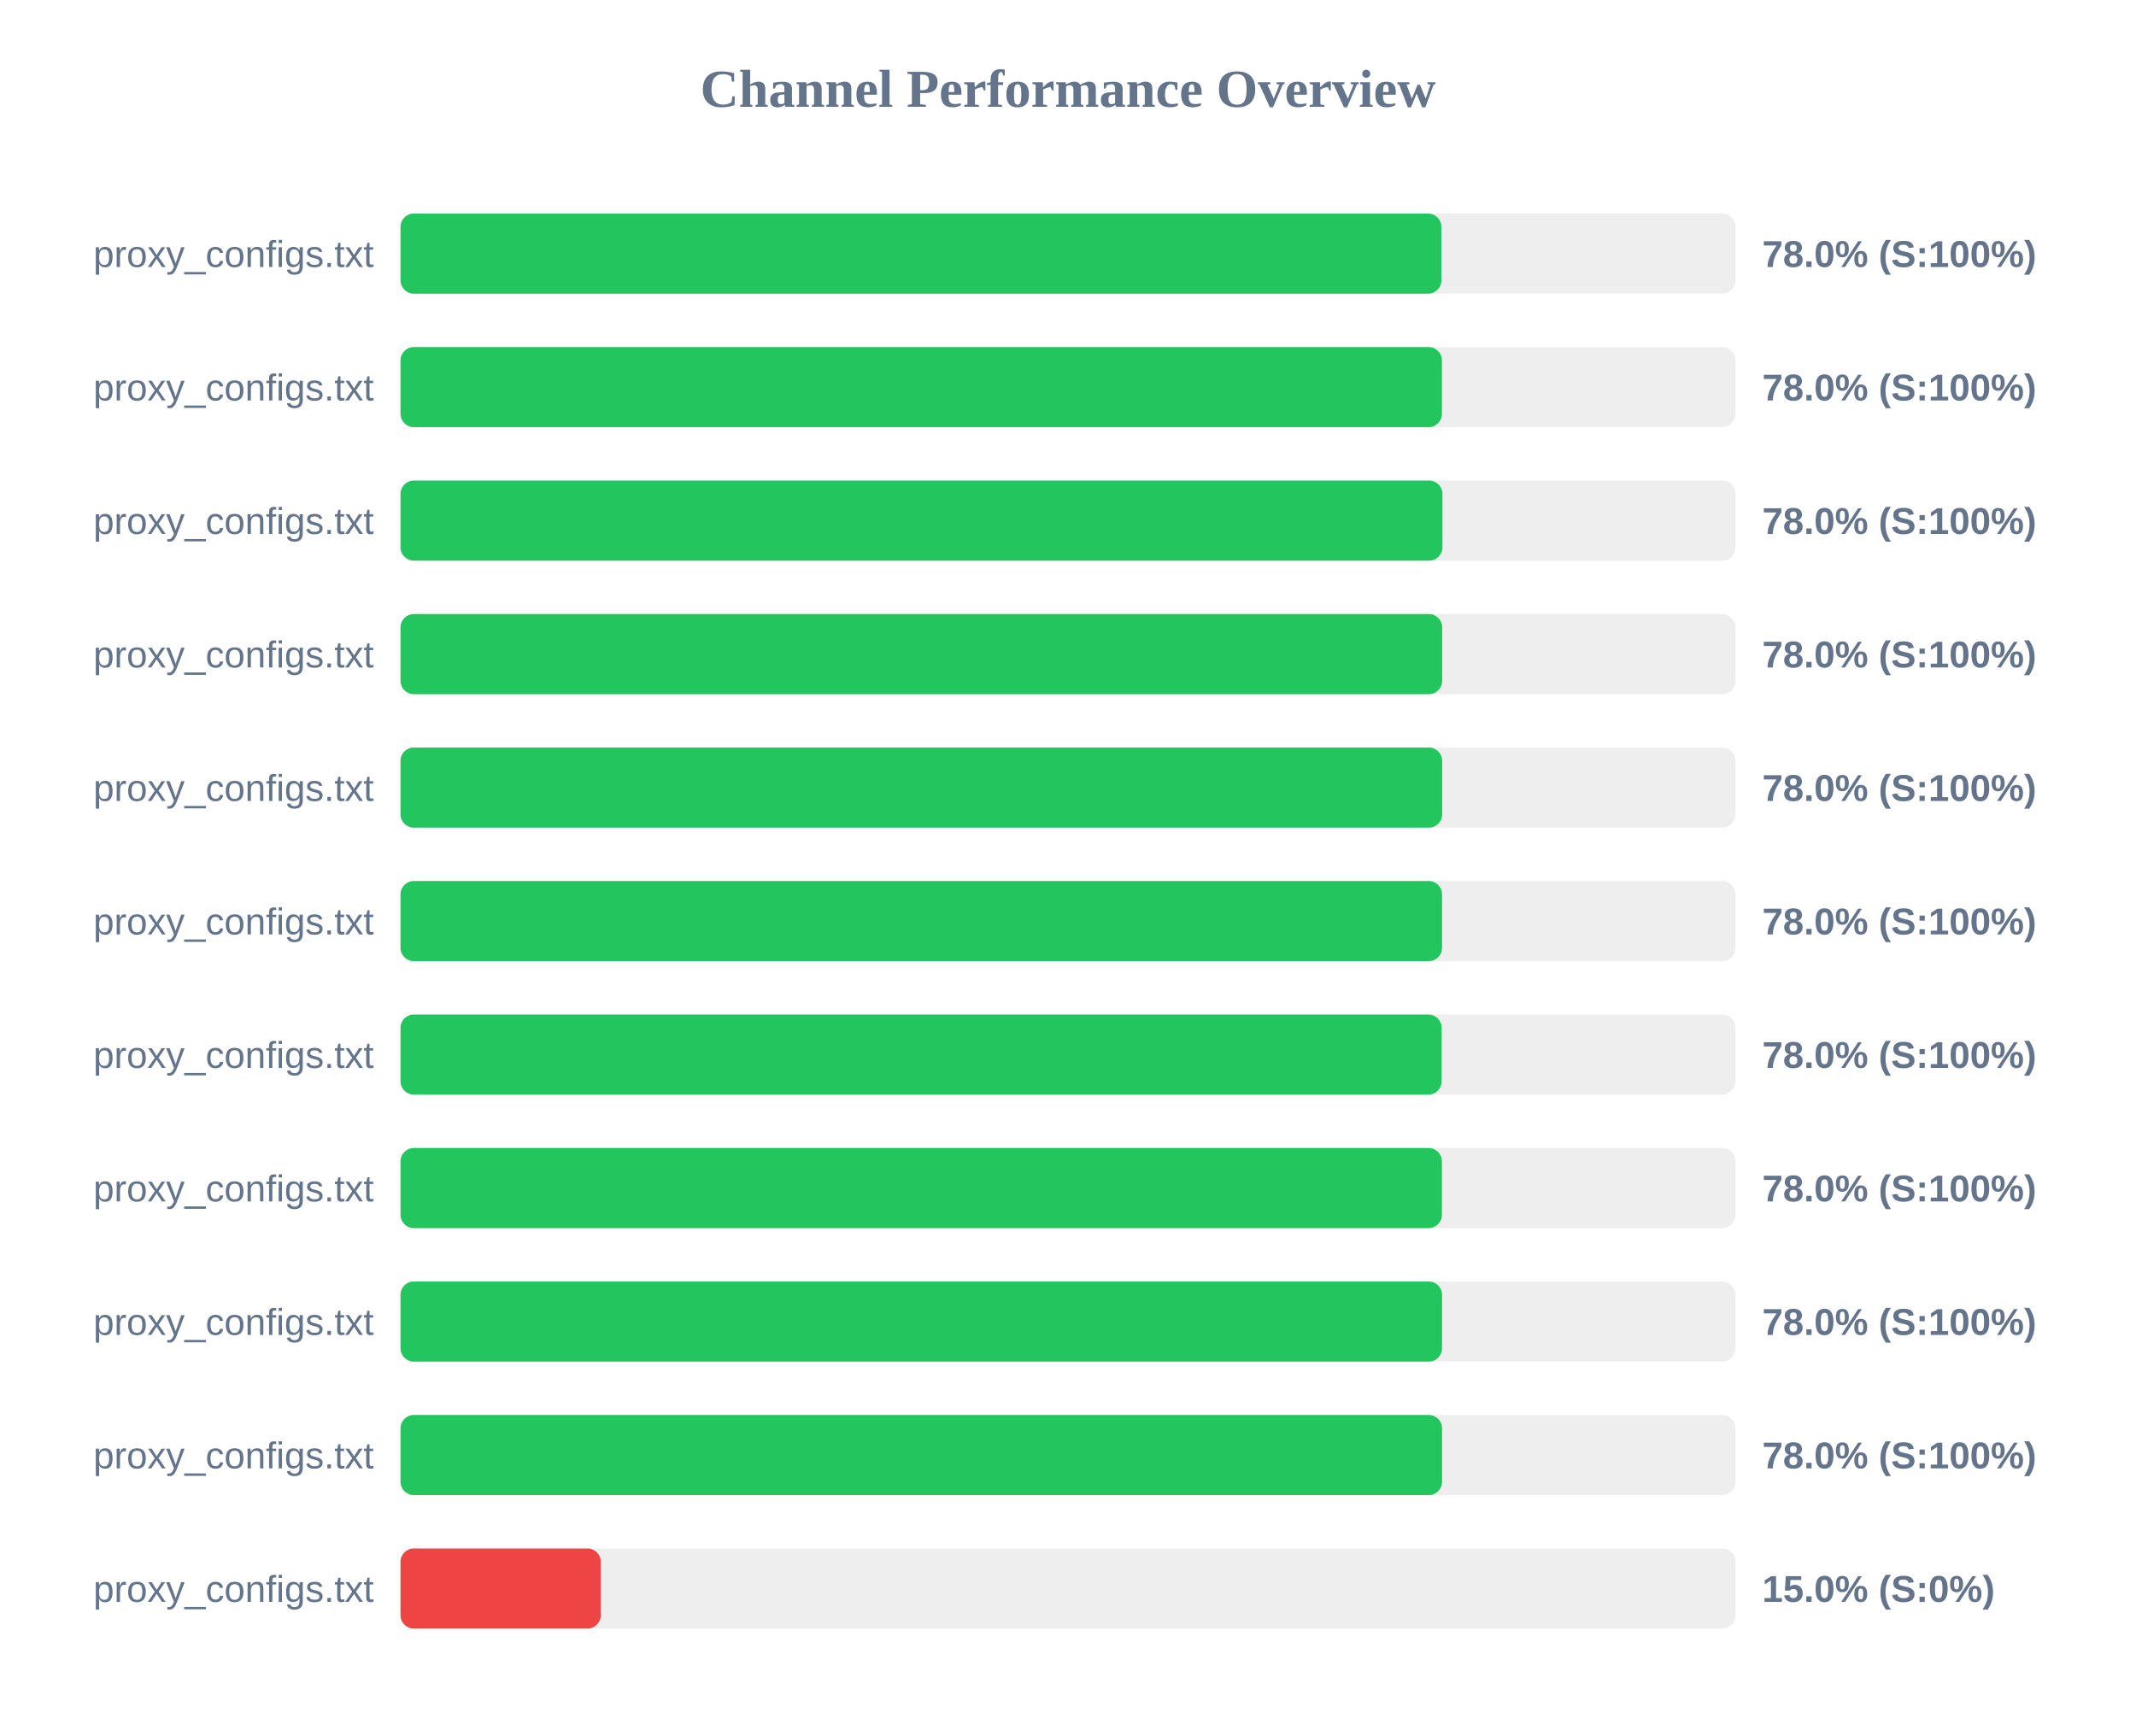
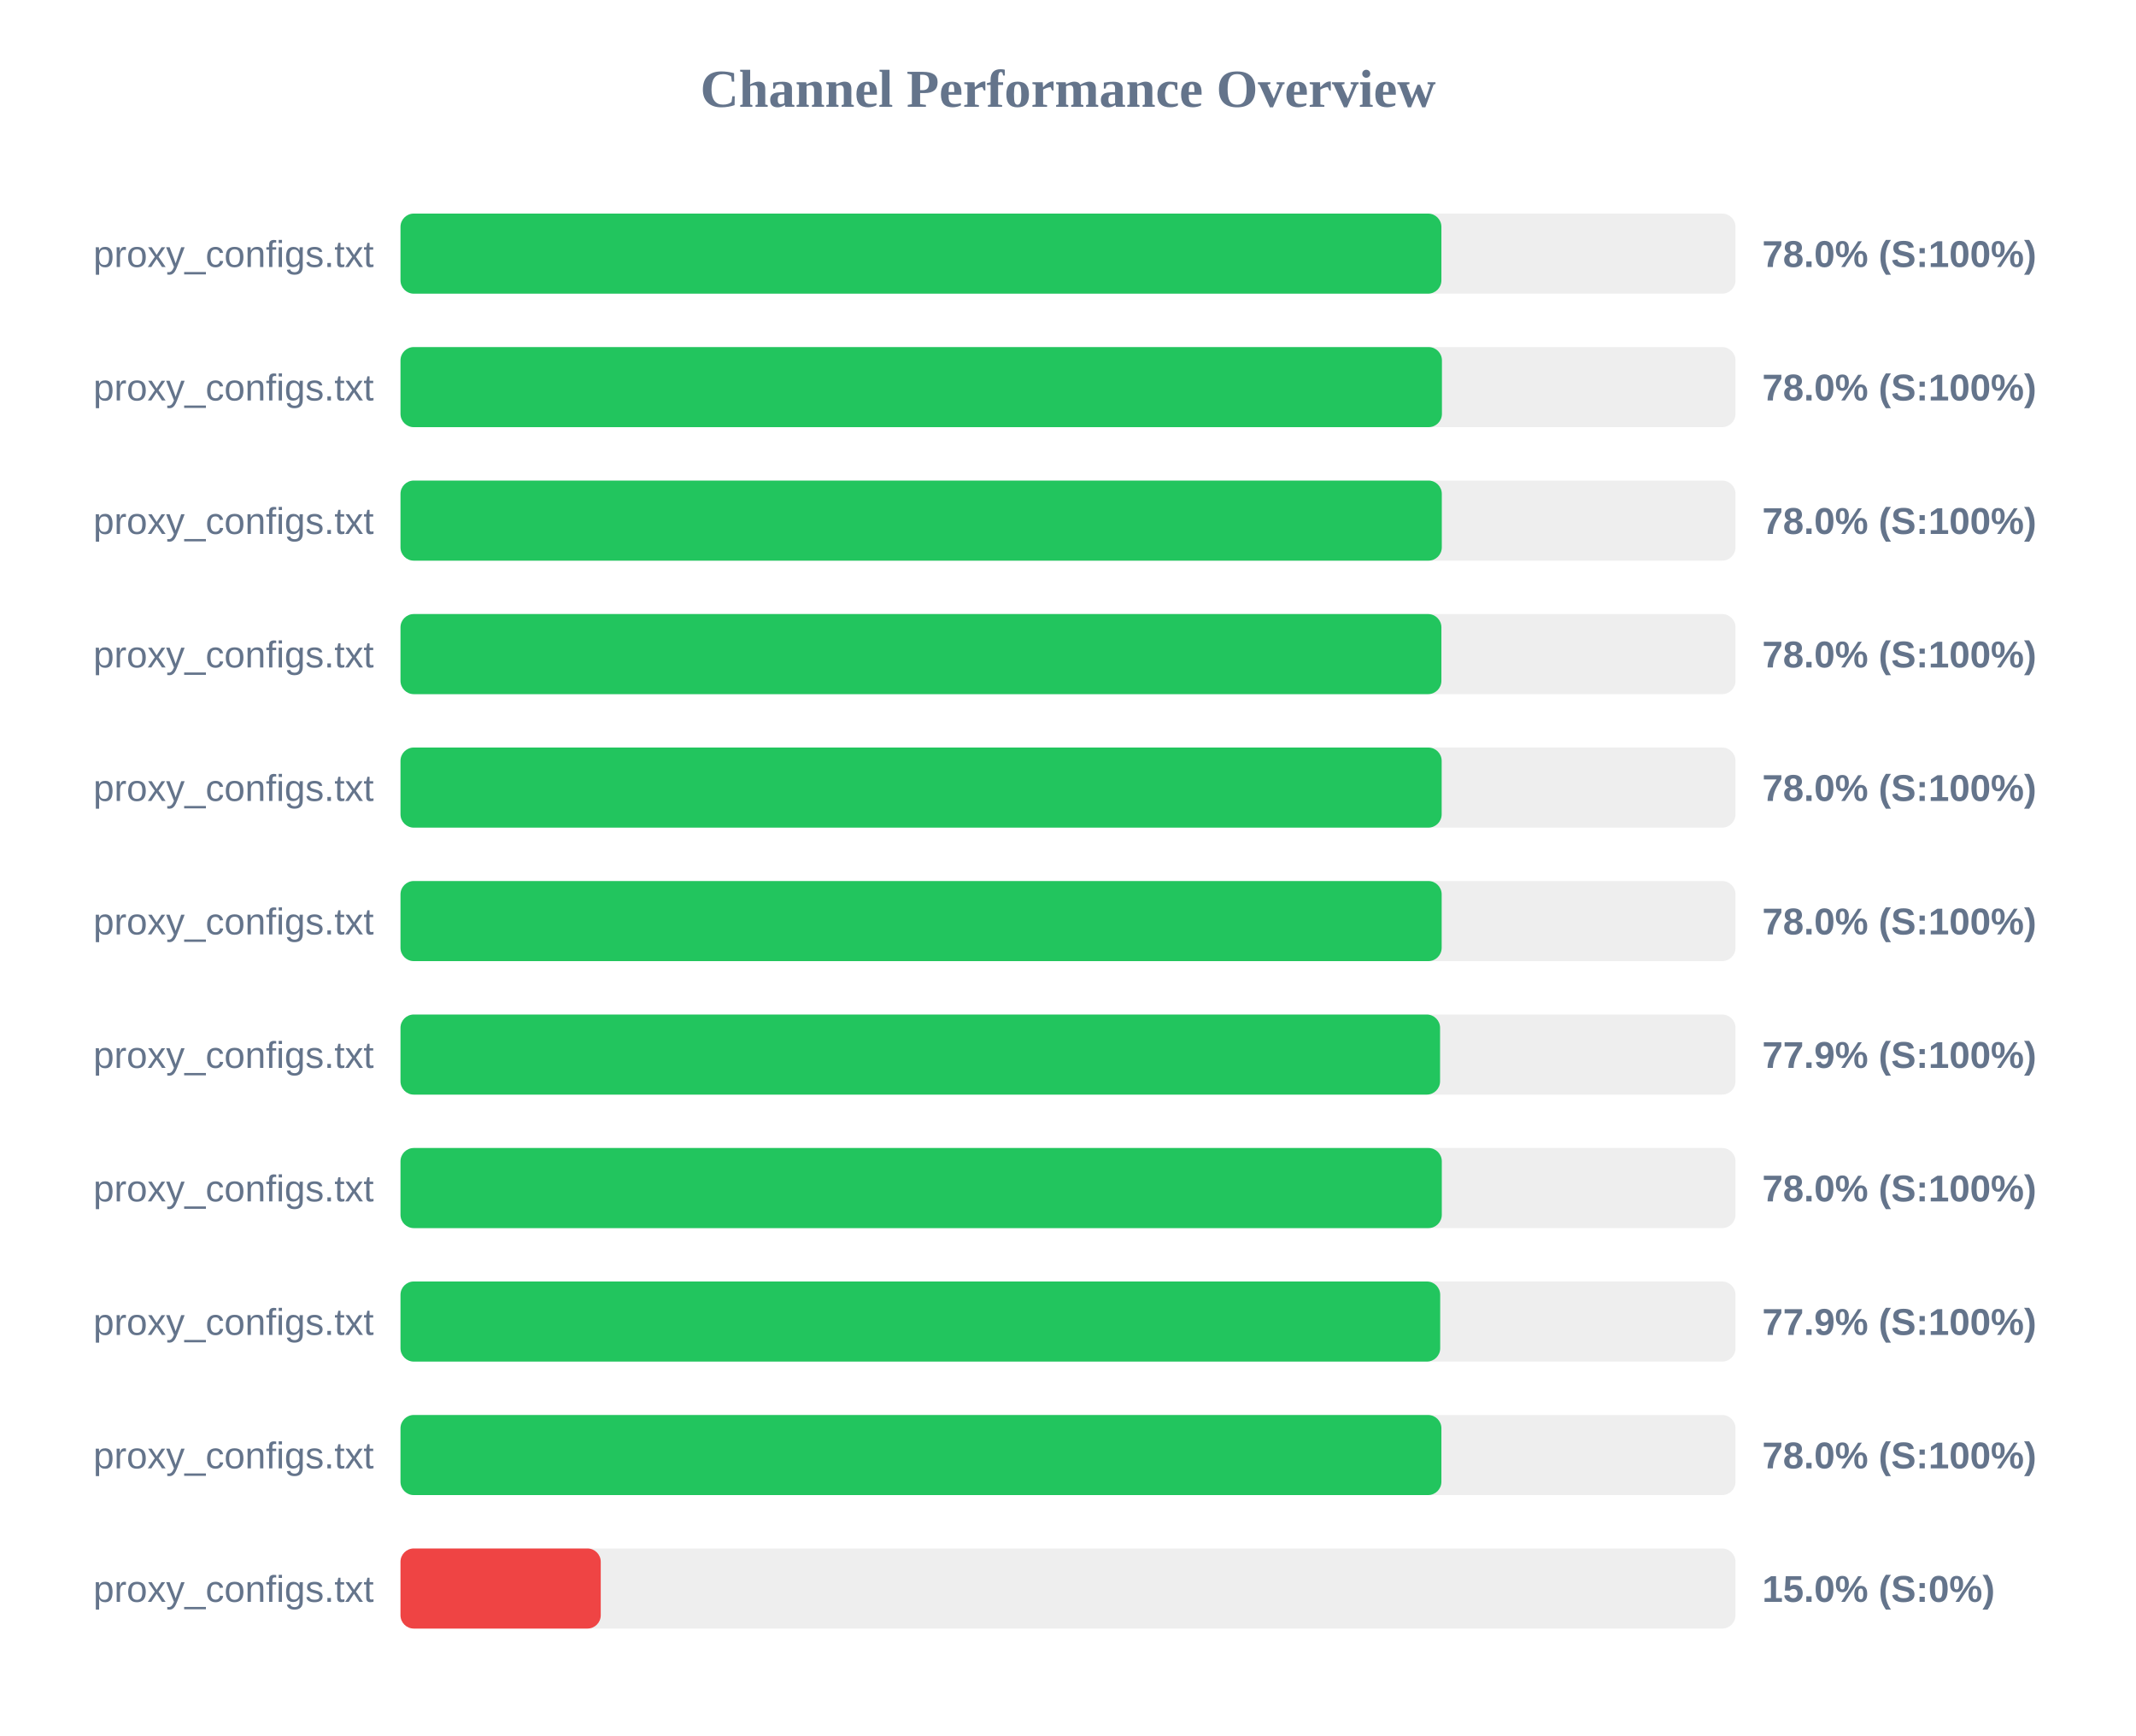
<svg xmlns="http://www.w3.org/2000/svg" width="800" height="650" version="1.1">
  <style>
        .row { font: 14px Arial; fill: #64748b; }
        .score { font: bold 14px Arial; fill: #64748b; }
    </style>
  <text x="400" y="40" text-anchor="middle" font-size="20px" font-weight="bold" fill="#64748b">Channel Performance Overview</text>
  <rect x="150" y="80" width="500" height="30" fill="#eee" rx="5" />
  <rect x="150" y="80" width="389.85" height="30" fill="#22c55e" rx="5" />
  <text x="140" y="100" text-anchor="end" class="row">proxy_configs.txt</text>
  <text x="660" y="100" text-anchor="start" class="score">78.0% (S:100%)</text>
  <rect x="150" y="130" width="500" height="30" fill="#eee" rx="5" />
  <rect x="150" y="130" width="390.05" height="30" fill="#22c55e" rx="5" />
  <text x="140" y="150" text-anchor="end" class="row">proxy_configs.txt</text>
  <text x="660" y="150" text-anchor="start" class="score">78.0% (S:100%)</text>
  <rect x="150" y="180" width="500" height="30" fill="#eee" rx="5" />
-   <rect x="150" y="180" width="390.25" height="30" fill="#22c55e" rx="5" />
+   <rect x="150" y="180" width="390.0" height="30" fill="#22c55e" rx="5" />
  <text x="140" y="200" text-anchor="end" class="row">proxy_configs.txt</text>
  <text x="660" y="200" text-anchor="start" class="score">78.0% (S:100%)</text>
  <rect x="150" y="230" width="500" height="30" fill="#eee" rx="5" />
-   <rect x="150" y="230" width="390.15" height="30" fill="#22c55e" rx="5" />
+   <rect x="150" y="230" width="389.85" height="30" fill="#22c55e" rx="5" />
  <text x="140" y="250" text-anchor="end" class="row">proxy_configs.txt</text>
  <text x="660" y="250" text-anchor="start" class="score">78.0% (S:100%)</text>
  <rect x="150" y="280" width="500" height="30" fill="#eee" rx="5" />
-   <rect x="150" y="280" width="390.15" height="30" fill="#22c55e" rx="5" />
+   <rect x="150" y="280" width="389.95" height="30" fill="#22c55e" rx="5" />
  <text x="140" y="300" text-anchor="end" class="row">proxy_configs.txt</text>
  <text x="660" y="300" text-anchor="start" class="score">78.0% (S:100%)</text>
  <rect x="150" y="330" width="500" height="30" fill="#eee" rx="5" />
-   <rect x="150" y="330" width="390.1" height="30" fill="#22c55e" rx="5" />
+   <rect x="150" y="330" width="389.95" height="30" fill="#22c55e" rx="5" />
  <text x="140" y="350" text-anchor="end" class="row">proxy_configs.txt</text>
  <text x="660" y="350" text-anchor="start" class="score">78.0% (S:100%)</text>
  <rect x="150" y="380" width="500" height="30" fill="#eee" rx="5" />
-   <rect x="150" y="380" width="389.95" height="30" fill="#22c55e" rx="5" />
+   <rect x="150" y="380" width="389.35" height="30" fill="#22c55e" rx="5" />
  <text x="140" y="400" text-anchor="end" class="row">proxy_configs.txt</text>
-   <text x="660" y="400" text-anchor="start" class="score">78.0% (S:100%)</text>
+   <text x="660" y="400" text-anchor="start" class="score">77.9% (S:100%)</text>
  <rect x="150" y="430" width="500" height="30" fill="#eee" rx="5" />
-   <rect x="150" y="430" width="390.05" height="30" fill="#22c55e" rx="5" />
+   <rect x="150" y="430" width="390.0" height="30" fill="#22c55e" rx="5" />
  <text x="140" y="450" text-anchor="end" class="row">proxy_configs.txt</text>
  <text x="660" y="450" text-anchor="start" class="score">78.0% (S:100%)</text>
  <rect x="150" y="480" width="500" height="30" fill="#eee" rx="5" />
-   <rect x="150" y="480" width="390.1" height="30" fill="#22c55e" rx="5" />
+   <rect x="150" y="480" width="389.4" height="30" fill="#22c55e" rx="5" />
  <text x="140" y="500" text-anchor="end" class="row">proxy_configs.txt</text>
-   <text x="660" y="500" text-anchor="start" class="score">78.0% (S:100%)</text>
+   <text x="660" y="500" text-anchor="start" class="score">77.9% (S:100%)</text>
  <rect x="150" y="530" width="500" height="30" fill="#eee" rx="5" />
-   <rect x="150" y="530" width="390.1" height="30" fill="#22c55e" rx="5" />
+   <rect x="150" y="530" width="389.85" height="30" fill="#22c55e" rx="5" />
  <text x="140" y="550" text-anchor="end" class="row">proxy_configs.txt</text>
  <text x="660" y="550" text-anchor="start" class="score">78.0% (S:100%)</text>
  <rect x="150" y="580" width="500" height="30" fill="#eee" rx="5" />
  <rect x="150" y="580" width="75.0" height="30" fill="#ef4444" rx="5" />
  <text x="140" y="600" text-anchor="end" class="row">proxy_configs.txt</text>
  <text x="660" y="600" text-anchor="start" class="score">15.0% (S:0%)</text>
</svg>
